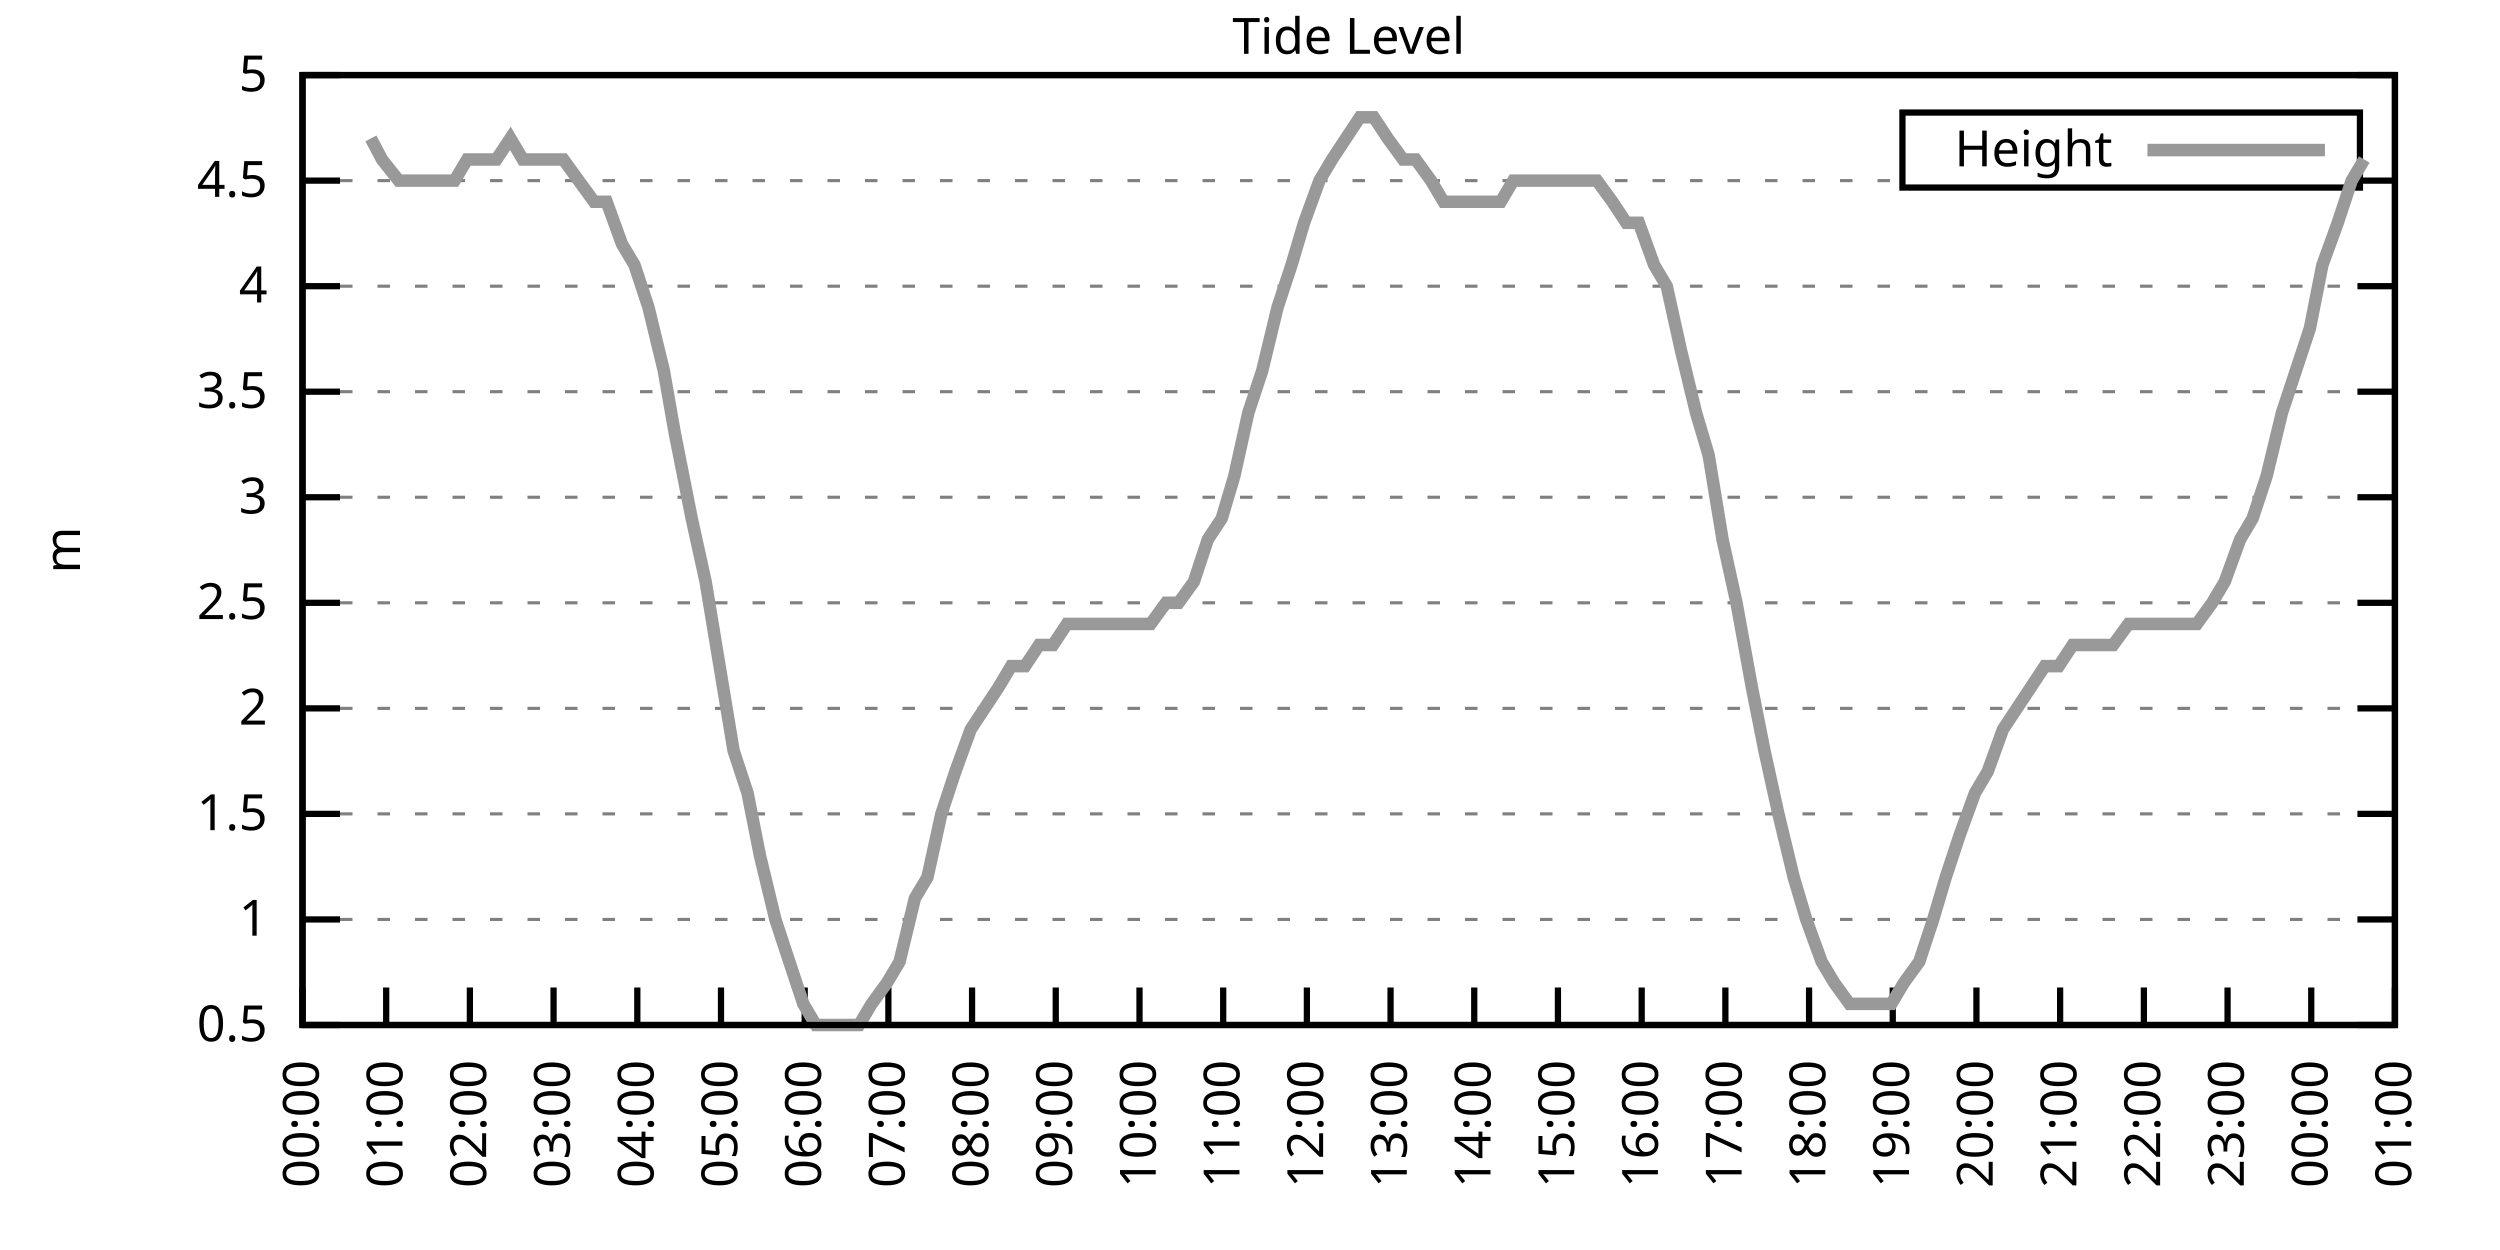
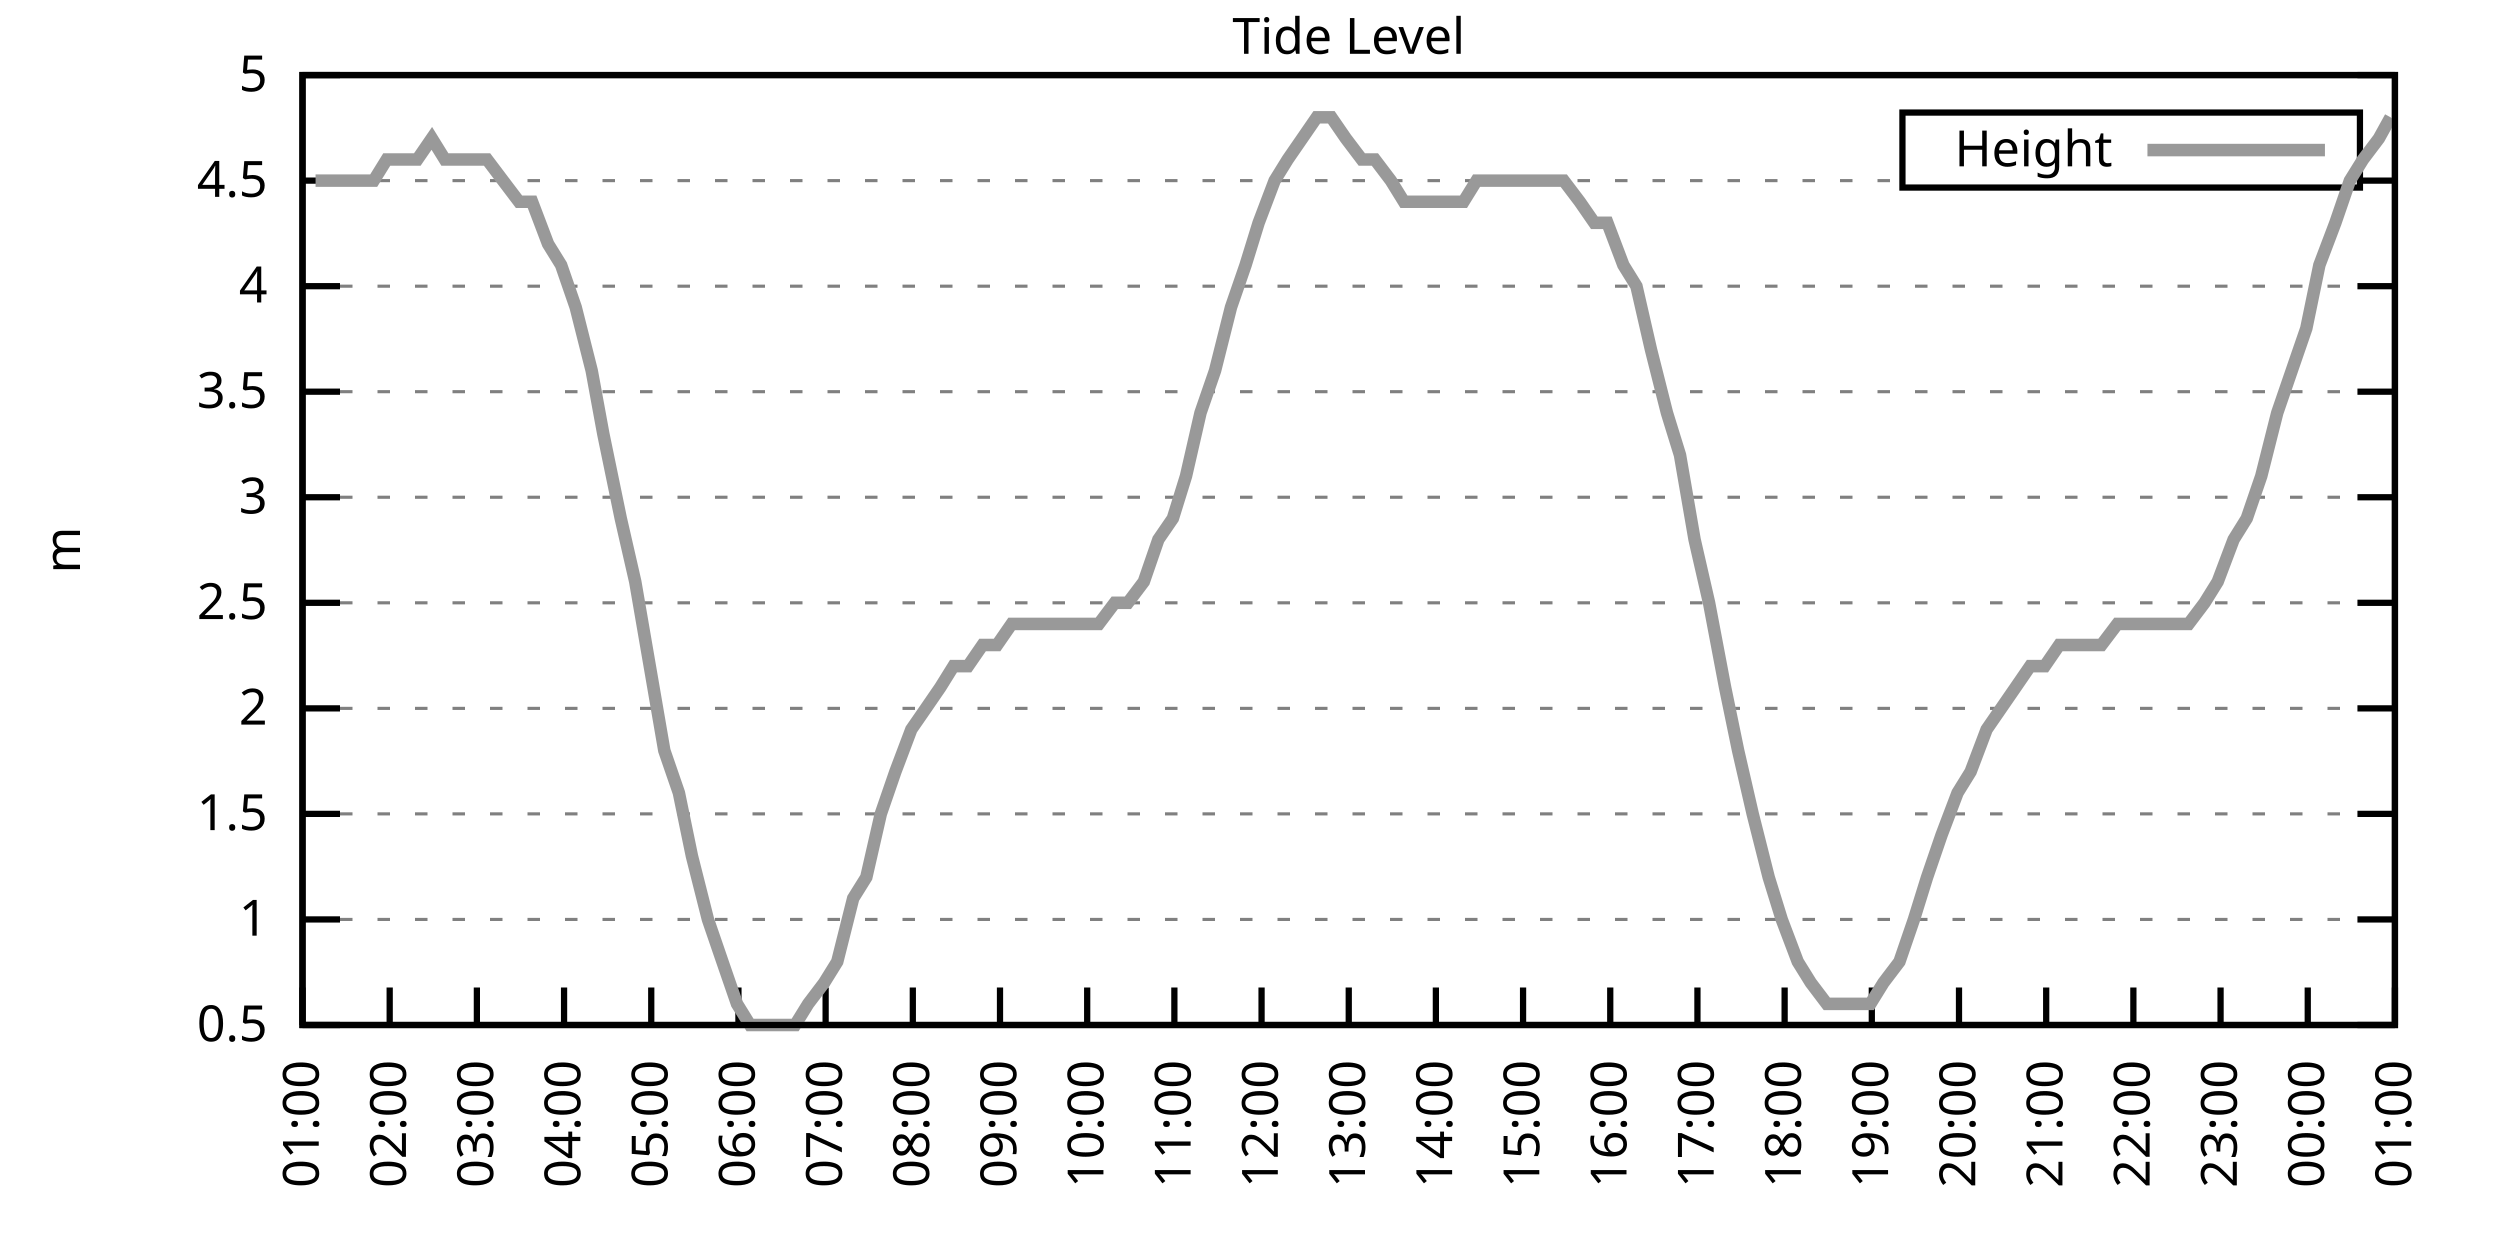
<svg xmlns="http://www.w3.org/2000/svg" xmlns:xlink="http://www.w3.org/1999/xlink" width="400" height="200" viewBox="0 0 400 200">
  <g id="gnuplot_canvas">
    <rect x="0" y="0" width="400" height="200" fill="none" />
    <defs>
      <circle id="gpDot" r="0.5" stroke-width="0.5" stroke="currentColor" />
      <path id="gpPt0" stroke-width="0.333" stroke="currentColor" d="M-1,0 h2 M0,-1 v2" />
      <path id="gpPt1" stroke-width="0.333" stroke="currentColor" d="M-1,-1 L1,1 M1,-1 L-1,1" />
      <path id="gpPt2" stroke-width="0.333" stroke="currentColor" d="M-1,0 L1,0 M0,-1 L0,1 M-1,-1 L1,1 M-1,1 L1,-1" />
      <rect id="gpPt3" stroke-width="0.333" stroke="currentColor" x="-1" y="-1" width="2" height="2" />
      <rect id="gpPt4" stroke-width="0.333" stroke="currentColor" fill="currentColor" x="-1" y="-1" width="2" height="2" />
      <circle id="gpPt5" stroke-width="0.333" stroke="currentColor" cx="0" cy="0" r="1" />
      <use xlink:href="#gpPt5" id="gpPt6" fill="currentColor" stroke="none" />
      <path id="gpPt7" stroke-width="0.333" stroke="currentColor" d="M0,-1.33 L-1.33,0.67 L1.33,0.67 z" />
      <use xlink:href="#gpPt7" id="gpPt8" fill="currentColor" stroke="none" />
      <use xlink:href="#gpPt7" id="gpPt9" stroke="currentColor" transform="rotate(180)" />
      <use xlink:href="#gpPt9" id="gpPt10" fill="currentColor" stroke="none" />
      <use xlink:href="#gpPt3" id="gpPt11" stroke="currentColor" transform="rotate(45)" />
      <use xlink:href="#gpPt11" id="gpPt12" fill="currentColor" stroke="none" />
      <path id="gpPt13" stroke-width="0.333" stroke="currentColor" d="M0,1.330 L1.265,0.411 L0.782,-1.067 L-0.782,-1.076 L-1.265,0.411 z" />
      <use xlink:href="#gpPt13" id="gpPt14" fill="currentColor" stroke="none" />
      <filter id="textbox" filterUnits="objectBoundingBox" x="0" y="0" height="1" width="1">
        <feFlood flood-color="white" flood-opacity="1" result="bgnd" />
        <feComposite in="SourceGraphic" in2="bgnd" operator="atop" />
      </filter>
      <filter id="greybox" filterUnits="objectBoundingBox" x="0" y="0" height="1" width="1">
        <feFlood flood-color="lightgrey" flood-opacity="1" result="grey" />
        <feComposite in="SourceGraphic" in2="grey" operator="atop" />
      </filter>
    </defs>
    <g fill="none" color="white" stroke="currentColor" stroke-width="1.00" stroke-linecap="butt" stroke-linejoin="miter">
</g>
    <g fill="none" color="black" stroke="currentColor" stroke-width="1.00" stroke-linecap="butt" stroke-linejoin="miter">
      <g stroke="none" shape-rendering="crispEdges">
        <polygon fill="rgb(255, 255, 255)" points="48.40,164.00 383.18,164.00 383.18,12.02 48.40,12.02 " />
      </g>
    </g>
    <g fill="none" color="black" stroke="currentColor" stroke-width="1.00" stroke-linecap="butt" stroke-linejoin="miter">
</g>
    <g fill="none" color="black" stroke="black" stroke-width="0.50" stroke-linecap="butt" stroke-linejoin="miter">
</g>
    <g fill="none" color="gray" stroke="currentColor" stroke-width="0.50" stroke-linecap="butt" stroke-linejoin="miter">
      <path stroke="gray" stroke-dasharray="2,4" class="gridline" d="M48.40,164.00 L383.19,164.00  " />
    </g>
    <g fill="none" color="gray" stroke="gray" stroke-width="1.00" stroke-linecap="butt" stroke-linejoin="miter">
</g>
    <g fill="none" color="black" stroke="currentColor" stroke-width="1.00" stroke-linecap="butt" stroke-linejoin="miter">
      <path stroke="black" d="M48.40,164.00 L54.40,164.00 M383.19,164.00 L377.19,164.00  " />
      <g transform="translate(42.80,166.60)" stroke="none" fill="black" font-family="Sans" font-size="8.00" text-anchor="end">
        <text>
          <tspan font-family="Sans"> 0.5</tspan>
        </text>
      </g>
    </g>
    <g fill="none" color="black" stroke="currentColor" stroke-width="1.00" stroke-linecap="butt" stroke-linejoin="miter">
</g>
    <g fill="none" color="black" stroke="black" stroke-width="0.50" stroke-linecap="butt" stroke-linejoin="miter">
</g>
    <g fill="none" color="gray" stroke="currentColor" stroke-width="0.50" stroke-linecap="butt" stroke-linejoin="miter">
      <path stroke="gray" stroke-dasharray="2,4" class="gridline" d="M48.40,147.11 L383.19,147.11  " />
    </g>
    <g fill="none" color="gray" stroke="gray" stroke-width="1.00" stroke-linecap="butt" stroke-linejoin="miter">
</g>
    <g fill="none" color="black" stroke="currentColor" stroke-width="1.00" stroke-linecap="butt" stroke-linejoin="miter">
      <path stroke="black" d="M48.40,147.11 L54.40,147.11 M383.19,147.11 L377.19,147.11  " />
      <g transform="translate(42.80,149.71)" stroke="none" fill="black" font-family="Sans" font-size="8.00" text-anchor="end">
        <text>
          <tspan font-family="Sans"> 1</tspan>
        </text>
      </g>
    </g>
    <g fill="none" color="black" stroke="currentColor" stroke-width="1.00" stroke-linecap="butt" stroke-linejoin="miter">
</g>
    <g fill="none" color="black" stroke="black" stroke-width="0.50" stroke-linecap="butt" stroke-linejoin="miter">
</g>
    <g fill="none" color="gray" stroke="currentColor" stroke-width="0.50" stroke-linecap="butt" stroke-linejoin="miter">
      <path stroke="gray" stroke-dasharray="2,4" class="gridline" d="M48.40,130.22 L383.19,130.22  " />
    </g>
    <g fill="none" color="gray" stroke="gray" stroke-width="1.00" stroke-linecap="butt" stroke-linejoin="miter">
</g>
    <g fill="none" color="black" stroke="currentColor" stroke-width="1.00" stroke-linecap="butt" stroke-linejoin="miter">
      <path stroke="black" d="M48.40,130.22 L54.40,130.22 M383.19,130.22 L377.19,130.22  " />
      <g transform="translate(42.80,132.82)" stroke="none" fill="black" font-family="Sans" font-size="8.00" text-anchor="end">
        <text>
          <tspan font-family="Sans"> 1.5</tspan>
        </text>
      </g>
    </g>
    <g fill="none" color="black" stroke="currentColor" stroke-width="1.00" stroke-linecap="butt" stroke-linejoin="miter">
</g>
    <g fill="none" color="black" stroke="black" stroke-width="0.50" stroke-linecap="butt" stroke-linejoin="miter">
</g>
    <g fill="none" color="gray" stroke="currentColor" stroke-width="0.50" stroke-linecap="butt" stroke-linejoin="miter">
      <path stroke="gray" stroke-dasharray="2,4" class="gridline" d="M48.40,113.34 L383.19,113.34  " />
    </g>
    <g fill="none" color="gray" stroke="gray" stroke-width="1.00" stroke-linecap="butt" stroke-linejoin="miter">
</g>
    <g fill="none" color="black" stroke="currentColor" stroke-width="1.00" stroke-linecap="butt" stroke-linejoin="miter">
      <path stroke="black" d="M48.40,113.34 L54.40,113.34 M383.19,113.34 L377.19,113.34  " />
      <g transform="translate(42.80,115.94)" stroke="none" fill="black" font-family="Sans" font-size="8.00" text-anchor="end">
        <text>
          <tspan font-family="Sans"> 2</tspan>
        </text>
      </g>
    </g>
    <g fill="none" color="black" stroke="currentColor" stroke-width="1.00" stroke-linecap="butt" stroke-linejoin="miter">
</g>
    <g fill="none" color="black" stroke="black" stroke-width="0.50" stroke-linecap="butt" stroke-linejoin="miter">
</g>
    <g fill="none" color="gray" stroke="currentColor" stroke-width="0.50" stroke-linecap="butt" stroke-linejoin="miter">
      <path stroke="gray" stroke-dasharray="2,4" class="gridline" d="M48.40,96.45 L383.19,96.45  " />
    </g>
    <g fill="none" color="gray" stroke="gray" stroke-width="1.00" stroke-linecap="butt" stroke-linejoin="miter">
</g>
    <g fill="none" color="black" stroke="currentColor" stroke-width="1.00" stroke-linecap="butt" stroke-linejoin="miter">
      <path stroke="black" d="M48.40,96.45 L54.40,96.45 M383.19,96.45 L377.19,96.45  " />
      <g transform="translate(42.80,99.05)" stroke="none" fill="black" font-family="Sans" font-size="8.00" text-anchor="end">
        <text>
          <tspan font-family="Sans"> 2.5</tspan>
        </text>
      </g>
    </g>
    <g fill="none" color="black" stroke="currentColor" stroke-width="1.00" stroke-linecap="butt" stroke-linejoin="miter">
</g>
    <g fill="none" color="black" stroke="black" stroke-width="0.50" stroke-linecap="butt" stroke-linejoin="miter">
</g>
    <g fill="none" color="gray" stroke="currentColor" stroke-width="0.50" stroke-linecap="butt" stroke-linejoin="miter">
      <path stroke="gray" stroke-dasharray="2,4" class="gridline" d="M48.40,79.56 L383.19,79.56  " />
    </g>
    <g fill="none" color="gray" stroke="gray" stroke-width="1.00" stroke-linecap="butt" stroke-linejoin="miter">
</g>
    <g fill="none" color="black" stroke="currentColor" stroke-width="1.00" stroke-linecap="butt" stroke-linejoin="miter">
      <path stroke="black" d="M48.40,79.56 L54.40,79.56 M383.19,79.56 L377.19,79.56  " />
      <g transform="translate(42.80,82.16)" stroke="none" fill="black" font-family="Sans" font-size="8.00" text-anchor="end">
        <text>
          <tspan font-family="Sans"> 3</tspan>
        </text>
      </g>
    </g>
    <g fill="none" color="black" stroke="currentColor" stroke-width="1.00" stroke-linecap="butt" stroke-linejoin="miter">
</g>
    <g fill="none" color="black" stroke="black" stroke-width="0.50" stroke-linecap="butt" stroke-linejoin="miter">
</g>
    <g fill="none" color="gray" stroke="currentColor" stroke-width="0.50" stroke-linecap="butt" stroke-linejoin="miter">
      <path stroke="gray" stroke-dasharray="2,4" class="gridline" d="M48.40,62.67 L383.19,62.67  " />
    </g>
    <g fill="none" color="gray" stroke="gray" stroke-width="1.00" stroke-linecap="butt" stroke-linejoin="miter">
</g>
    <g fill="none" color="black" stroke="currentColor" stroke-width="1.00" stroke-linecap="butt" stroke-linejoin="miter">
      <path stroke="black" d="M48.40,62.67 L54.40,62.67 M383.19,62.67 L377.19,62.67  " />
      <g transform="translate(42.80,65.27)" stroke="none" fill="black" font-family="Sans" font-size="8.00" text-anchor="end">
        <text>
          <tspan font-family="Sans"> 3.5</tspan>
        </text>
      </g>
    </g>
    <g fill="none" color="black" stroke="currentColor" stroke-width="1.00" stroke-linecap="butt" stroke-linejoin="miter">
</g>
    <g fill="none" color="black" stroke="black" stroke-width="0.50" stroke-linecap="butt" stroke-linejoin="miter">
</g>
    <g fill="none" color="gray" stroke="currentColor" stroke-width="0.50" stroke-linecap="butt" stroke-linejoin="miter">
      <path stroke="gray" stroke-dasharray="2,4" class="gridline" d="M48.40,45.79 L383.19,45.79  " />
    </g>
    <g fill="none" color="gray" stroke="gray" stroke-width="1.00" stroke-linecap="butt" stroke-linejoin="miter">
</g>
    <g fill="none" color="black" stroke="currentColor" stroke-width="1.00" stroke-linecap="butt" stroke-linejoin="miter">
      <path stroke="black" d="M48.40,45.79 L54.40,45.79 M383.19,45.79 L377.19,45.79  " />
      <g transform="translate(42.80,48.39)" stroke="none" fill="black" font-family="Sans" font-size="8.00" text-anchor="end">
        <text>
          <tspan font-family="Sans"> 4</tspan>
        </text>
      </g>
    </g>
    <g fill="none" color="black" stroke="currentColor" stroke-width="1.00" stroke-linecap="butt" stroke-linejoin="miter">
</g>
    <g fill="none" color="black" stroke="black" stroke-width="0.50" stroke-linecap="butt" stroke-linejoin="miter">
</g>
    <g fill="none" color="gray" stroke="currentColor" stroke-width="0.50" stroke-linecap="butt" stroke-linejoin="miter">
      <path stroke="gray" stroke-dasharray="2,4" class="gridline" d="M48.40,28.90 L304.39,28.90 M377.59,28.90 L383.19,28.90  " />
    </g>
    <g fill="none" color="gray" stroke="gray" stroke-width="1.00" stroke-linecap="butt" stroke-linejoin="miter">
</g>
    <g fill="none" color="black" stroke="currentColor" stroke-width="1.00" stroke-linecap="butt" stroke-linejoin="miter">
      <path stroke="black" d="M48.40,28.90 L54.40,28.90 M383.19,28.90 L377.19,28.90  " />
      <g transform="translate(42.80,31.50)" stroke="none" fill="black" font-family="Sans" font-size="8.00" text-anchor="end">
        <text>
          <tspan font-family="Sans"> 4.5</tspan>
        </text>
      </g>
    </g>
    <g fill="none" color="black" stroke="currentColor" stroke-width="1.00" stroke-linecap="butt" stroke-linejoin="miter">
</g>
    <g fill="none" color="black" stroke="black" stroke-width="0.50" stroke-linecap="butt" stroke-linejoin="miter">
</g>
    <g fill="none" color="gray" stroke="currentColor" stroke-width="0.50" stroke-linecap="butt" stroke-linejoin="miter">
      <path stroke="gray" stroke-dasharray="2,4" class="gridline" d="M48.40,12.01 L383.19,12.01  " />
    </g>
    <g fill="none" color="gray" stroke="gray" stroke-width="1.00" stroke-linecap="butt" stroke-linejoin="miter">
</g>
    <g fill="none" color="black" stroke="currentColor" stroke-width="1.00" stroke-linecap="butt" stroke-linejoin="miter">
      <path stroke="black" d="M48.40,12.01 L54.40,12.01 M383.19,12.01 L377.19,12.01  " />
      <g transform="translate(42.80,14.61)" stroke="none" fill="black" font-family="Sans" font-size="8.00" text-anchor="end">
        <text>
          <tspan font-family="Sans"> 5</tspan>
        </text>
      </g>
    </g>
    <g fill="none" color="black" stroke="currentColor" stroke-width="1.00" stroke-linecap="butt" stroke-linejoin="miter">
      <path stroke="black" d="M48.40,164.00 L48.40,158.00  " />
      <g transform="translate(51.00,169.60) rotate(270.00)" stroke="none" fill="black" font-family="Sans" font-size="8.00" text-anchor="end">
        <text>
-           <tspan font-family="Sans">00:00</tspan>
-         </text>
-       </g>
-     </g>
-     <g fill="none" color="black" stroke="currentColor" stroke-width="1.00" stroke-linecap="butt" stroke-linejoin="miter">
-       <path stroke="black" d="M61.79,164.00 L61.79,158.00  " />
-       <g transform="translate(64.39,169.60) rotate(270.00)" stroke="none" fill="black" font-family="Sans" font-size="8.00" text-anchor="end">
-         <text>
          <tspan font-family="Sans">01:00</tspan>
        </text>
      </g>
    </g>
    <g fill="none" color="black" stroke="currentColor" stroke-width="1.00" stroke-linecap="butt" stroke-linejoin="miter">
-       <path stroke="black" d="M75.18,164.00 L75.18,158.00  " />
-       <g transform="translate(77.78,169.60) rotate(270.00)" stroke="none" fill="black" font-family="Sans" font-size="8.00" text-anchor="end">
+       <path stroke="black" d="M62.35,164.00 L62.35,158.00  " />
+       <g transform="translate(64.95,169.60) rotate(270.00)" stroke="none" fill="black" font-family="Sans" font-size="8.00" text-anchor="end">
        <text>
          <tspan font-family="Sans">02:00</tspan>
        </text>
      </g>
    </g>
    <g fill="none" color="black" stroke="currentColor" stroke-width="1.00" stroke-linecap="butt" stroke-linejoin="miter">
-       <path stroke="black" d="M88.57,164.00 L88.57,158.00  " />
-       <g transform="translate(91.17,169.60) rotate(270.00)" stroke="none" fill="black" font-family="Sans" font-size="8.00" text-anchor="end">
+       <path stroke="black" d="M76.30,164.00 L76.30,158.00  " />
+       <g transform="translate(78.90,169.60) rotate(270.00)" stroke="none" fill="black" font-family="Sans" font-size="8.00" text-anchor="end">
        <text>
          <tspan font-family="Sans">03:00</tspan>
        </text>
      </g>
    </g>
    <g fill="none" color="black" stroke="currentColor" stroke-width="1.00" stroke-linecap="butt" stroke-linejoin="miter">
-       <path stroke="black" d="M101.97,164.00 L101.97,158.00  " />
-       <g transform="translate(104.57,169.60) rotate(270.00)" stroke="none" fill="black" font-family="Sans" font-size="8.00" text-anchor="end">
+       <path stroke="black" d="M90.25,164.00 L90.25,158.00  " />
+       <g transform="translate(92.85,169.60) rotate(270.00)" stroke="none" fill="black" font-family="Sans" font-size="8.00" text-anchor="end">
        <text>
          <tspan font-family="Sans">04:00</tspan>
        </text>
      </g>
    </g>
    <g fill="none" color="black" stroke="currentColor" stroke-width="1.00" stroke-linecap="butt" stroke-linejoin="miter">
-       <path stroke="black" d="M115.36,164.00 L115.36,158.00  " />
-       <g transform="translate(117.96,169.60) rotate(270.00)" stroke="none" fill="black" font-family="Sans" font-size="8.00" text-anchor="end">
+       <path stroke="black" d="M104.20,164.00 L104.20,158.00  " />
+       <g transform="translate(106.80,169.60) rotate(270.00)" stroke="none" fill="black" font-family="Sans" font-size="8.00" text-anchor="end">
        <text>
          <tspan font-family="Sans">05:00</tspan>
        </text>
      </g>
    </g>
    <g fill="none" color="black" stroke="currentColor" stroke-width="1.00" stroke-linecap="butt" stroke-linejoin="miter">
-       <path stroke="black" d="M128.75,164.00 L128.75,158.00  " />
-       <g transform="translate(131.35,169.60) rotate(270.00)" stroke="none" fill="black" font-family="Sans" font-size="8.00" text-anchor="end">
+       <path stroke="black" d="M118.15,164.00 L118.15,158.00  " />
+       <g transform="translate(120.75,169.60) rotate(270.00)" stroke="none" fill="black" font-family="Sans" font-size="8.00" text-anchor="end">
        <text>
          <tspan font-family="Sans">06:00</tspan>
        </text>
      </g>
    </g>
    <g fill="none" color="black" stroke="currentColor" stroke-width="1.00" stroke-linecap="butt" stroke-linejoin="miter">
-       <path stroke="black" d="M142.14,164.00 L142.14,158.00  " />
-       <g transform="translate(144.74,169.60) rotate(270.00)" stroke="none" fill="black" font-family="Sans" font-size="8.00" text-anchor="end">
+       <path stroke="black" d="M132.10,164.00 L132.10,158.00  " />
+       <g transform="translate(134.70,169.60) rotate(270.00)" stroke="none" fill="black" font-family="Sans" font-size="8.00" text-anchor="end">
        <text>
          <tspan font-family="Sans">07:00</tspan>
        </text>
      </g>
    </g>
    <g fill="none" color="black" stroke="currentColor" stroke-width="1.00" stroke-linecap="butt" stroke-linejoin="miter">
-       <path stroke="black" d="M155.53,164.00 L155.53,158.00  " />
-       <g transform="translate(158.13,169.60) rotate(270.00)" stroke="none" fill="black" font-family="Sans" font-size="8.00" text-anchor="end">
+       <path stroke="black" d="M146.05,164.00 L146.05,158.00  " />
+       <g transform="translate(148.65,169.60) rotate(270.00)" stroke="none" fill="black" font-family="Sans" font-size="8.00" text-anchor="end">
        <text>
          <tspan font-family="Sans">08:00</tspan>
        </text>
      </g>
    </g>
    <g fill="none" color="black" stroke="currentColor" stroke-width="1.00" stroke-linecap="butt" stroke-linejoin="miter">
-       <path stroke="black" d="M168.92,164.00 L168.92,158.00  " />
-       <g transform="translate(171.52,169.60) rotate(270.00)" stroke="none" fill="black" font-family="Sans" font-size="8.00" text-anchor="end">
+       <path stroke="black" d="M160.00,164.00 L160.00,158.00  " />
+       <g transform="translate(162.60,169.60) rotate(270.00)" stroke="none" fill="black" font-family="Sans" font-size="8.00" text-anchor="end">
        <text>
          <tspan font-family="Sans">09:00</tspan>
        </text>
      </g>
    </g>
    <g fill="none" color="black" stroke="currentColor" stroke-width="1.00" stroke-linecap="butt" stroke-linejoin="miter">
-       <path stroke="black" d="M182.32,164.00 L182.32,158.00  " />
-       <g transform="translate(184.92,169.60) rotate(270.00)" stroke="none" fill="black" font-family="Sans" font-size="8.00" text-anchor="end">
+       <path stroke="black" d="M173.95,164.00 L173.95,158.00  " />
+       <g transform="translate(176.55,169.60) rotate(270.00)" stroke="none" fill="black" font-family="Sans" font-size="8.00" text-anchor="end">
        <text>
          <tspan font-family="Sans">10:00</tspan>
        </text>
      </g>
    </g>
    <g fill="none" color="black" stroke="currentColor" stroke-width="1.00" stroke-linecap="butt" stroke-linejoin="miter">
-       <path stroke="black" d="M195.71,164.00 L195.71,158.00  " />
-       <g transform="translate(198.31,169.60) rotate(270.00)" stroke="none" fill="black" font-family="Sans" font-size="8.00" text-anchor="end">
+       <path stroke="black" d="M187.90,164.00 L187.90,158.00  " />
+       <g transform="translate(190.50,169.60) rotate(270.00)" stroke="none" fill="black" font-family="Sans" font-size="8.00" text-anchor="end">
        <text>
          <tspan font-family="Sans">11:00</tspan>
        </text>
      </g>
    </g>
    <g fill="none" color="black" stroke="currentColor" stroke-width="1.00" stroke-linecap="butt" stroke-linejoin="miter">
-       <path stroke="black" d="M209.10,164.00 L209.10,158.00  " />
-       <g transform="translate(211.70,169.60) rotate(270.00)" stroke="none" fill="black" font-family="Sans" font-size="8.00" text-anchor="end">
+       <path stroke="black" d="M201.85,164.00 L201.85,158.00  " />
+       <g transform="translate(204.45,169.60) rotate(270.00)" stroke="none" fill="black" font-family="Sans" font-size="8.00" text-anchor="end">
        <text>
          <tspan font-family="Sans">12:00</tspan>
        </text>
      </g>
    </g>
    <g fill="none" color="black" stroke="currentColor" stroke-width="1.00" stroke-linecap="butt" stroke-linejoin="miter">
-       <path stroke="black" d="M222.49,164.00 L222.49,158.00  " />
-       <g transform="translate(225.09,169.60) rotate(270.00)" stroke="none" fill="black" font-family="Sans" font-size="8.00" text-anchor="end">
+       <path stroke="black" d="M215.80,164.00 L215.80,158.00  " />
+       <g transform="translate(218.40,169.60) rotate(270.00)" stroke="none" fill="black" font-family="Sans" font-size="8.00" text-anchor="end">
        <text>
          <tspan font-family="Sans">13:00</tspan>
        </text>
      </g>
    </g>
    <g fill="none" color="black" stroke="currentColor" stroke-width="1.00" stroke-linecap="butt" stroke-linejoin="miter">
-       <path stroke="black" d="M235.88,164.00 L235.88,158.00  " />
-       <g transform="translate(238.48,169.60) rotate(270.00)" stroke="none" fill="black" font-family="Sans" font-size="8.00" text-anchor="end">
+       <path stroke="black" d="M229.74,164.00 L229.74,158.00  " />
+       <g transform="translate(232.34,169.60) rotate(270.00)" stroke="none" fill="black" font-family="Sans" font-size="8.00" text-anchor="end">
        <text>
          <tspan font-family="Sans">14:00</tspan>
        </text>
      </g>
    </g>
    <g fill="none" color="black" stroke="currentColor" stroke-width="1.00" stroke-linecap="butt" stroke-linejoin="miter">
-       <path stroke="black" d="M249.27,164.00 L249.27,158.00  " />
-       <g transform="translate(251.87,169.60) rotate(270.00)" stroke="none" fill="black" font-family="Sans" font-size="8.00" text-anchor="end">
+       <path stroke="black" d="M243.69,164.00 L243.69,158.00  " />
+       <g transform="translate(246.29,169.60) rotate(270.00)" stroke="none" fill="black" font-family="Sans" font-size="8.00" text-anchor="end">
        <text>
          <tspan font-family="Sans">15:00</tspan>
        </text>
      </g>
    </g>
    <g fill="none" color="black" stroke="currentColor" stroke-width="1.00" stroke-linecap="butt" stroke-linejoin="miter">
-       <path stroke="black" d="M262.67,164.00 L262.67,158.00  " />
-       <g transform="translate(265.27,169.60) rotate(270.00)" stroke="none" fill="black" font-family="Sans" font-size="8.00" text-anchor="end">
+       <path stroke="black" d="M257.64,164.00 L257.64,158.00  " />
+       <g transform="translate(260.24,169.60) rotate(270.00)" stroke="none" fill="black" font-family="Sans" font-size="8.00" text-anchor="end">
        <text>
          <tspan font-family="Sans">16:00</tspan>
        </text>
      </g>
    </g>
    <g fill="none" color="black" stroke="currentColor" stroke-width="1.00" stroke-linecap="butt" stroke-linejoin="miter">
-       <path stroke="black" d="M276.06,164.00 L276.06,158.00  " />
-       <g transform="translate(278.66,169.60) rotate(270.00)" stroke="none" fill="black" font-family="Sans" font-size="8.00" text-anchor="end">
+       <path stroke="black" d="M271.59,164.00 L271.59,158.00  " />
+       <g transform="translate(274.19,169.60) rotate(270.00)" stroke="none" fill="black" font-family="Sans" font-size="8.00" text-anchor="end">
        <text>
          <tspan font-family="Sans">17:00</tspan>
        </text>
      </g>
    </g>
    <g fill="none" color="black" stroke="currentColor" stroke-width="1.00" stroke-linecap="butt" stroke-linejoin="miter">
-       <path stroke="black" d="M289.45,164.00 L289.45,158.00  " />
-       <g transform="translate(292.05,169.60) rotate(270.00)" stroke="none" fill="black" font-family="Sans" font-size="8.00" text-anchor="end">
+       <path stroke="black" d="M285.54,164.00 L285.54,158.00  " />
+       <g transform="translate(288.14,169.60) rotate(270.00)" stroke="none" fill="black" font-family="Sans" font-size="8.00" text-anchor="end">
        <text>
          <tspan font-family="Sans">18:00</tspan>
        </text>
      </g>
    </g>
    <g fill="none" color="black" stroke="currentColor" stroke-width="1.00" stroke-linecap="butt" stroke-linejoin="miter">
-       <path stroke="black" d="M302.84,164.00 L302.84,158.00  " />
-       <g transform="translate(305.44,169.60) rotate(270.00)" stroke="none" fill="black" font-family="Sans" font-size="8.00" text-anchor="end">
+       <path stroke="black" d="M299.49,164.00 L299.49,158.00  " />
+       <g transform="translate(302.09,169.60) rotate(270.00)" stroke="none" fill="black" font-family="Sans" font-size="8.00" text-anchor="end">
        <text>
          <tspan font-family="Sans">19:00</tspan>
        </text>
      </g>
    </g>
    <g fill="none" color="black" stroke="currentColor" stroke-width="1.00" stroke-linecap="butt" stroke-linejoin="miter">
-       <path stroke="black" d="M316.23,164.00 L316.23,158.00  " />
-       <g transform="translate(318.83,169.60) rotate(270.00)" stroke="none" fill="black" font-family="Sans" font-size="8.00" text-anchor="end">
+       <path stroke="black" d="M313.44,164.00 L313.44,158.00  " />
+       <g transform="translate(316.04,169.60) rotate(270.00)" stroke="none" fill="black" font-family="Sans" font-size="8.00" text-anchor="end">
        <text>
          <tspan font-family="Sans">20:00</tspan>
        </text>
      </g>
    </g>
    <g fill="none" color="black" stroke="currentColor" stroke-width="1.00" stroke-linecap="butt" stroke-linejoin="miter">
-       <path stroke="black" d="M329.62,164.00 L329.62,158.00  " />
-       <g transform="translate(332.22,169.60) rotate(270.00)" stroke="none" fill="black" font-family="Sans" font-size="8.00" text-anchor="end">
+       <path stroke="black" d="M327.39,164.00 L327.39,158.00  " />
+       <g transform="translate(329.99,169.60) rotate(270.00)" stroke="none" fill="black" font-family="Sans" font-size="8.00" text-anchor="end">
        <text>
          <tspan font-family="Sans">21:00</tspan>
        </text>
      </g>
    </g>
    <g fill="none" color="black" stroke="currentColor" stroke-width="1.00" stroke-linecap="butt" stroke-linejoin="miter">
-       <path stroke="black" d="M343.02,164.00 L343.02,158.00  " />
-       <g transform="translate(345.62,169.60) rotate(270.00)" stroke="none" fill="black" font-family="Sans" font-size="8.00" text-anchor="end">
+       <path stroke="black" d="M341.34,164.00 L341.34,158.00  " />
+       <g transform="translate(343.94,169.60) rotate(270.00)" stroke="none" fill="black" font-family="Sans" font-size="8.00" text-anchor="end">
        <text>
          <tspan font-family="Sans">22:00</tspan>
        </text>
      </g>
    </g>
    <g fill="none" color="black" stroke="currentColor" stroke-width="1.00" stroke-linecap="butt" stroke-linejoin="miter">
-       <path stroke="black" d="M356.41,164.00 L356.41,158.00  " />
-       <g transform="translate(359.01,169.60) rotate(270.00)" stroke="none" fill="black" font-family="Sans" font-size="8.00" text-anchor="end">
+       <path stroke="black" d="M355.29,164.00 L355.29,158.00  " />
+       <g transform="translate(357.89,169.60) rotate(270.00)" stroke="none" fill="black" font-family="Sans" font-size="8.00" text-anchor="end">
        <text>
          <tspan font-family="Sans">23:00</tspan>
        </text>
      </g>
    </g>
    <g fill="none" color="black" stroke="currentColor" stroke-width="1.00" stroke-linecap="butt" stroke-linejoin="miter">
-       <path stroke="black" d="M369.80,164.00 L369.80,158.00  " />
-       <g transform="translate(372.40,169.60) rotate(270.00)" stroke="none" fill="black" font-family="Sans" font-size="8.00" text-anchor="end">
+       <path stroke="black" d="M369.24,164.00 L369.24,158.00  " />
+       <g transform="translate(371.84,169.60) rotate(270.00)" stroke="none" fill="black" font-family="Sans" font-size="8.00" text-anchor="end">
        <text>
          <tspan font-family="Sans">00:00</tspan>
        </text>
      </g>
    </g>
    <g fill="none" color="black" stroke="currentColor" stroke-width="1.00" stroke-linecap="butt" stroke-linejoin="miter">
      <path stroke="black" d="M383.19,164.00 L383.19,158.00  " />
      <g transform="translate(385.79,169.60) rotate(270.00)" stroke="none" fill="black" font-family="Sans" font-size="8.00" text-anchor="end">
        <text>
          <tspan font-family="Sans">01:00</tspan>
        </text>
      </g>
    </g>
    <g fill="none" color="black" stroke="currentColor" stroke-width="1.00" stroke-linecap="butt" stroke-linejoin="miter">
</g>
    <g fill="none" color="black" stroke="currentColor" stroke-width="1.00" stroke-linecap="butt" stroke-linejoin="miter">
      <path stroke="black" d="M48.40,12.01 L48.40,164.00 L383.19,164.00 L383.19,12.01 L48.40,12.01 Z  " />
    </g>
    <g fill="none" color="black" stroke="currentColor" stroke-width="1.00" stroke-linecap="butt" stroke-linejoin="miter">
</g>
    <g fill="none" color="black" stroke="currentColor" stroke-width="1.00" stroke-linecap="butt" stroke-linejoin="miter">
      <path stroke="black" d="M304.39,30.01 L304.39,18.01 L377.59,18.01 L377.59,30.01 L304.39,30.01 Z  " />
    </g>
    <g id="Tide_level_plot_1">
      <g fill="none" color="white" stroke="black" stroke-width="2.00" stroke-linecap="butt" stroke-linejoin="miter">
</g>
      <g fill="none" color="black" stroke="currentColor" stroke-width="2.00" stroke-linecap="butt" stroke-linejoin="miter">
        <g transform="translate(337.99,26.61)" stroke="none" fill="black" font-family="Sans" font-size="8.00" text-anchor="end">
          <text>
            <tspan font-family="Sans">Height</tspan>
          </text>
        </g>
      </g>
      <g fill="none" color="black" stroke="currentColor" stroke-width="2.00" stroke-linecap="butt" stroke-linejoin="miter">
-         <path stroke="rgb(153, 153, 153)" d="M343.59,24.01 L371.99,24.01 M59.34,22.14 L61.12,25.52 L63.80,28.90 L65.81,28.90 L68.26,28.90 L70.27,28.90   L72.73,28.90 L74.74,25.52 L76.97,25.52 L79.42,25.52 L81.66,22.14 L83.66,25.52 L86.12,25.52 L88.35,25.52   L90.14,25.52 L92.59,28.90 L95.05,32.28 L97.06,32.28 L99.51,39.03 L101.52,42.41 L103.75,49.16 L106.21,59.30   L107.99,69.43 L110.67,82.94 L112.90,93.07 L117.37,120.09 L119.60,126.85 L121.61,136.98 L124.06,147.11 L126.29,153.87   L128.53,160.62 L130.54,164.00 L132.77,164.00 L135.22,164.00 L137.45,164.00 L139.46,160.62 L141.92,157.24 L143.93,153.87   L146.38,143.73 L148.39,140.36 L150.62,130.22 L152.85,123.47 L155.31,116.71 L157.54,113.34 L159.77,109.96 L161.78,106.58   L164.01,106.58 L166.25,103.20 L168.48,103.20 L170.71,99.83 L173.17,99.83 L175.40,99.83 L177.63,99.83 L179.86,99.83   L181.87,99.83 L184.10,99.83 L186.56,96.45 L188.57,96.45 L191.02,93.07 L193.25,86.32 L195.48,82.94 L197.49,76.18   L199.73,66.05 L201.96,59.30 L204.41,49.16 L206.64,42.41 L208.65,35.65 L211.11,28.90 L213.12,25.52 L215.35,22.14   L217.58,18.77 L219.81,18.77 L222.04,22.14 L224.50,25.52 L226.51,25.52 L228.96,28.90 L230.97,32.28 L233.20,32.28   L235.44,32.28 L237.89,32.28 L240.12,32.28 L242.13,28.90 L244.59,28.90 L246.37,28.90 L249.05,28.90 L251.28,28.90   L253.51,28.90 L255.52,28.90 L257.98,32.28 L260.21,35.65 L262.22,35.65 L264.67,42.41 L266.68,45.79 L268.92,55.92   L271.37,66.05 L273.38,72.81 L275.61,86.32 L277.84,96.45 L280.30,109.96 L282.31,120.09 L284.54,130.22 L286.99,140.36   L289.00,147.11 L291.46,153.87 L293.47,157.24 L295.92,160.62 L297.93,160.62 L300.16,160.62 L302.62,160.62 L304.63,157.24   L307.08,153.87 L309.31,147.11 L311.32,140.36 L313.55,133.60 L316.01,126.85 L318.02,123.47 L320.47,116.71 L322.70,113.34   L324.94,109.96 L327.17,106.58 L329.40,106.58 L331.63,103.20 L333.64,103.20 L336.10,103.20 L338.10,103.20 L340.56,99.83   L342.57,99.83 L345.02,99.83 L347.26,99.83 L349.26,99.83 L351.50,99.83 L353.95,96.45 L355.96,93.07 L358.42,86.32   L360.42,82.94 L362.66,76.18 L365.11,66.05 L367.34,59.30 L369.58,52.54 L371.58,42.41 L374.04,35.65 L376.27,28.90   L378.28,25.52  " />
+         <path stroke="rgb(153, 153, 153)" d="M343.59,24.01 L371.99,24.01 M50.49,28.90 L52.58,28.90 L55.14,28.90 L57.23,28.90 L59.79,28.90 L61.88,25.52   L64.21,25.52 L66.77,25.52 L69.09,22.14 L71.18,25.52 L73.74,25.52 L76.07,25.52 L77.93,25.52 L80.48,28.90   L83.04,32.28 L85.13,32.28 L87.69,39.03 L89.78,42.41 L92.11,49.16 L94.67,59.30 L96.53,69.43 L99.32,82.94   L101.64,93.07 L106.29,120.09 L108.62,126.85 L110.71,136.98 L113.27,147.11 L115.59,153.87 L117.92,160.62 L120.01,164.00   L122.33,164.00 L124.89,164.00 L127.22,164.00 L129.31,160.62 L131.87,157.24 L133.96,153.87 L136.51,143.73 L138.61,140.36   L140.93,130.22 L143.26,123.47 L145.81,116.71 L148.14,113.34 L150.46,109.96 L152.56,106.58 L154.88,106.58 L157.21,103.20   L159.53,103.20 L161.86,99.83 L164.41,99.83 L166.74,99.83 L169.06,99.83 L171.39,99.83 L173.48,99.83 L175.81,99.83   L178.36,96.45 L180.46,96.45 L183.01,93.07 L185.34,86.32 L187.66,82.94 L189.76,76.18 L192.08,66.05 L194.41,59.30   L196.96,49.16 L199.29,42.41 L201.38,35.65 L203.94,28.90 L206.03,25.52 L208.36,22.14 L210.68,18.77 L213.01,18.77   L215.33,22.14 L217.89,25.52 L219.98,25.52 L222.54,28.90 L224.63,32.28 L226.95,32.28 L229.28,32.28 L231.84,32.28   L234.16,32.28 L236.25,28.90 L238.81,28.90 L240.67,28.90 L243.46,28.90 L245.79,28.90 L248.11,28.90 L250.20,28.90   L252.76,32.28 L255.09,35.65 L257.18,35.65 L259.74,42.41 L261.83,45.79 L264.15,55.92 L266.71,66.05 L268.80,72.81   L271.13,86.32 L273.45,96.45 L276.01,109.96 L278.10,120.09 L280.43,130.22 L282.99,140.36 L285.08,147.11 L287.64,153.87   L289.73,157.24 L292.29,160.62 L294.38,160.62 L296.70,160.62 L299.26,160.62 L301.35,157.24 L303.91,153.87 L306.23,147.11   L308.33,140.36 L310.65,133.60 L313.21,126.85 L315.30,123.47 L317.86,116.71 L320.18,113.34 L322.51,109.96 L324.83,106.58   L327.16,106.58 L329.48,103.20 L331.58,103.20 L334.13,103.20 L336.23,103.20 L338.78,99.83 L340.88,99.83 L343.43,99.83   L345.76,99.83 L347.85,99.83 L350.18,99.83 L352.73,96.45 L354.83,93.07 L357.38,86.32 L359.48,82.94 L361.80,76.18   L364.36,66.05 L366.68,59.30 L369.01,52.54 L371.10,42.41 L373.66,35.65 L375.98,28.90 L378.08,25.52 L380.63,22.14   L382.49,18.77  " />
      </g>
    </g>
    <g fill="none" color="black" stroke="currentColor" stroke-width="2.00" stroke-linecap="butt" stroke-linejoin="miter">
</g>
    <g fill="none" color="black" stroke="black" stroke-width="1.00" stroke-linecap="butt" stroke-linejoin="miter">
</g>
    <g fill="none" color="black" stroke="currentColor" stroke-width="1.00" stroke-linecap="butt" stroke-linejoin="miter">
      <path stroke="black" d="M48.40,12.01 L48.40,164.00 L383.19,164.00 L383.19,12.01 L48.40,12.01 Z  " />
      <g transform="translate(12.80,88.01) rotate(270.00)" stroke="none" fill="black" font-family="Sans" font-size="8.00" text-anchor="middle">
        <text>
          <tspan font-family="Sans">m</tspan>
        </text>
      </g>
    </g>
    <g fill="none" color="black" stroke="currentColor" stroke-width="1.00" stroke-linecap="butt" stroke-linejoin="miter">
</g>
    <g fill="none" color="black" stroke="currentColor" stroke-width="1.00" stroke-linecap="butt" stroke-linejoin="miter">
      <g transform="translate(215.79,8.61)" stroke="none" fill="black" font-family="Sans" font-size="8.00" text-anchor="middle">
        <text>
          <tspan font-family="Sans">Tide Level</tspan>
        </text>
      </g>
    </g>
    <g fill="none" color="black" stroke="currentColor" stroke-width="1.00" stroke-linecap="butt" stroke-linejoin="miter">
</g>
  </g>
</svg>
